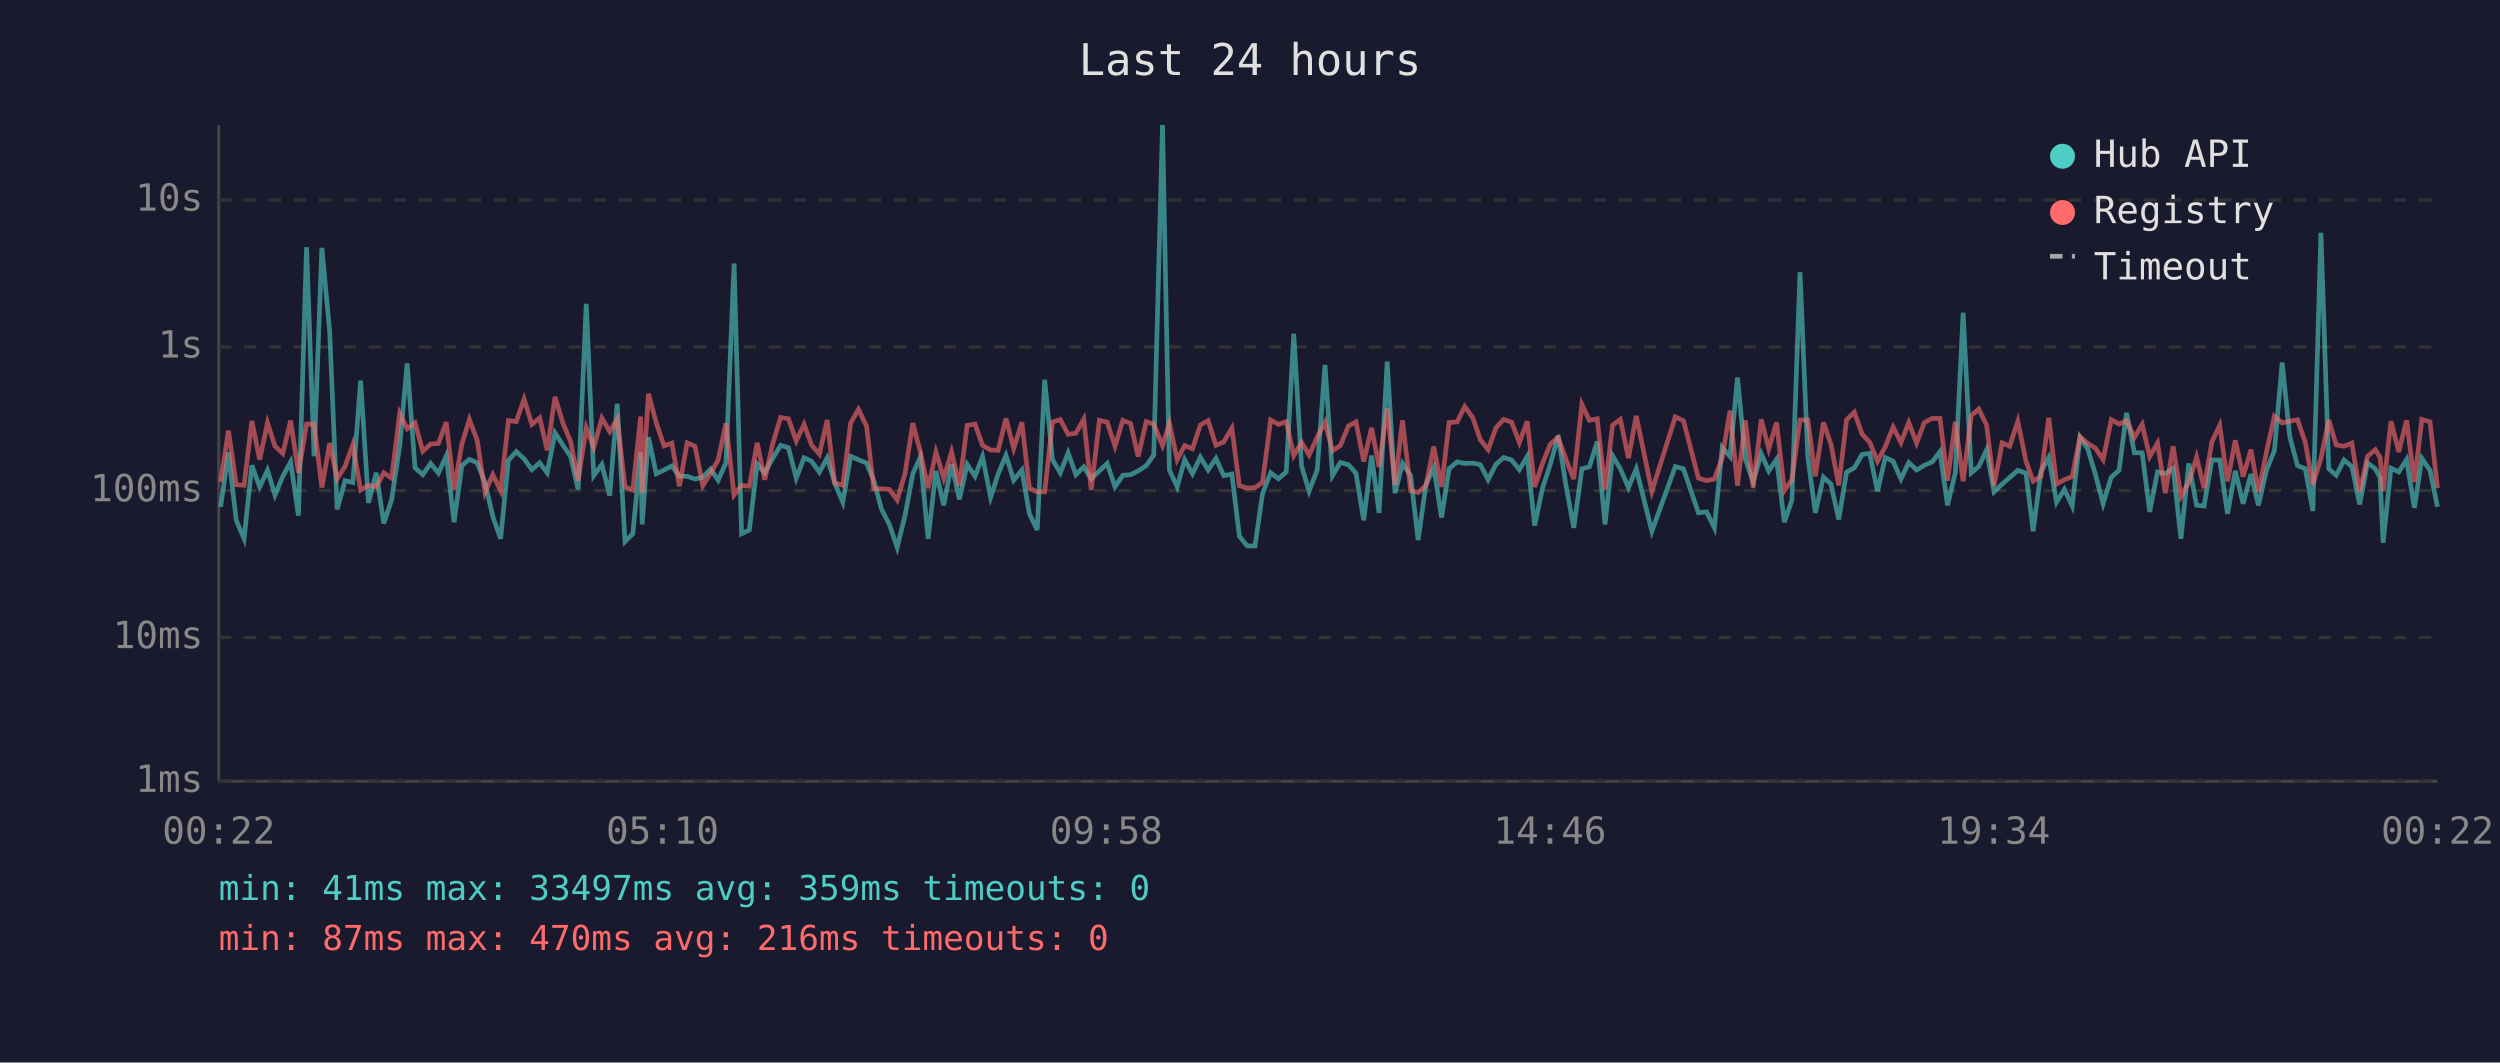
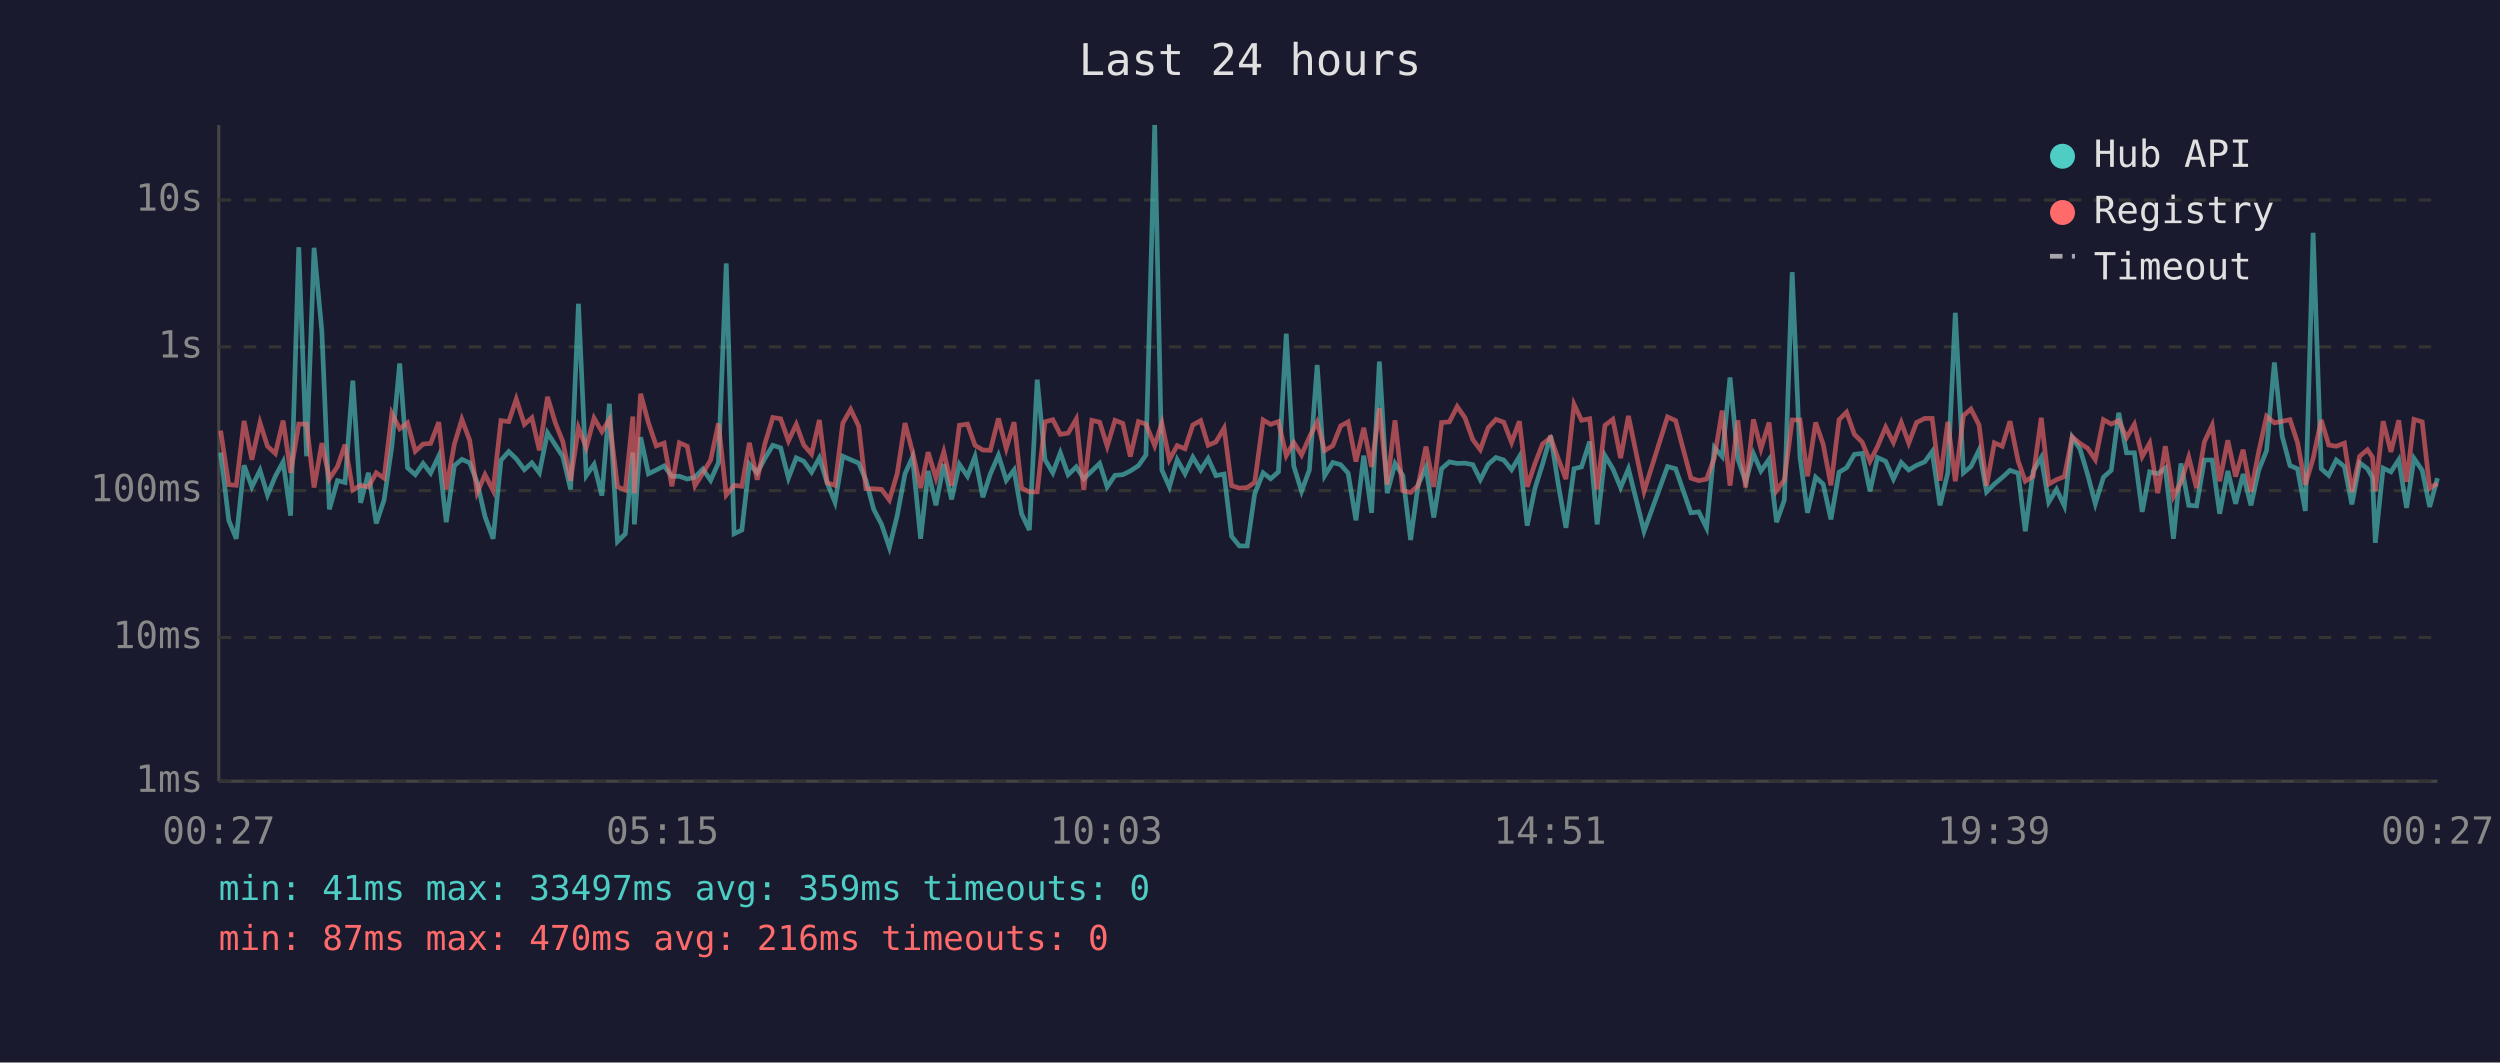
<svg xmlns="http://www.w3.org/2000/svg" viewBox="0 0 800 340" font-family="monospace" font-size="12">
  <rect width="800" height="340" fill="#1a1a2e" />
  <text x="400" y="24" fill="#e0e0e0" font-size="14" text-anchor="middle">Last 24 hours</text>
  <line x1="70" y1="40" x2="70" y2="250" stroke="#444" stroke-width="1" />
  <line x1="70" y1="250" x2="780" y2="250" stroke="#444" stroke-width="1" />
  <line x1="70" y1="250" x2="780" y2="250" stroke="#333" stroke-width="1" stroke-dasharray="4" />
  <text x="65" y="250" fill="#888" text-anchor="end" dominant-baseline="middle">1ms</text>
  <line x1="70" y1="204" x2="780" y2="204" stroke="#333" stroke-width="1" stroke-dasharray="4" />
  <text x="65" y="204" fill="#888" text-anchor="end" dominant-baseline="middle">10ms</text>
  <line x1="70" y1="157" x2="780" y2="157" stroke="#333" stroke-width="1" stroke-dasharray="4" />
  <text x="65" y="157" fill="#888" text-anchor="end" dominant-baseline="middle">100ms</text>
  <line x1="70" y1="111" x2="780" y2="111" stroke="#333" stroke-width="1" stroke-dasharray="4" />
  <text x="65" y="111" fill="#888" text-anchor="end" dominant-baseline="middle">1s</text>
  <line x1="70" y1="64" x2="780" y2="64" stroke="#333" stroke-width="1" stroke-dasharray="4" />
  <text x="65" y="64" fill="#888" text-anchor="end" dominant-baseline="middle">10s</text>
-   <text x="70" y="270" fill="#888" text-anchor="middle">00:22</text>
-   <text x="212" y="270" fill="#888" text-anchor="middle">05:10</text>
-   <text x="354" y="270" fill="#888" text-anchor="middle">09:58</text>
-   <text x="496" y="270" fill="#888" text-anchor="middle">14:46</text>
-   <text x="638" y="270" fill="#888" text-anchor="middle">19:34</text>
-   <text x="780" y="270" fill="#888" text-anchor="middle">00:22</text>
-   <polyline points="70.6,162.2 73.1,144.8 75.6,166.5 78.1,172.4 80.6,148.9 83.1,155.8 85.6,150.5 88.0,158.4 90.5,152.4 93.0,147.8 95.5,165.0 98.1,79.1 100.5,146.0 103.0,79.3 105.5,106.1 107.9,163.0 110.4,153.8 112.9,154.4 115.4,121.8 117.9,160.9 120.4,151.3 122.8,167.5 125.3,160.0 127.9,142.8 130.3,116.3 132.8,149.7 135.3,151.9 137.8,148.3 140.3,151.4 142.8,145.9 145.3,167.1 147.8,149.0 150.2,147.0 152.7,148.1 155.2,154.4 157.7,165.3 160.2,172.4 162.7,147.3 165.2,144.5 167.7,146.8 170.2,150.3 172.7,148.1 175.1,151.3 177.6,138.5 180.1,142.4 182.6,146.1 185.0,156.6 187.6,97.2 190.0,152.2 192.6,148.6 195.1,158.6 197.5,129.2 200.0,173.3 202.5,170.8 205.0,144.8 205.5,167.8 207.5,139.9 210.0,151.6 212.5,150.4 215.0,149.1 217.4,152.4 219.9,152.4 222.4,153.3 224.9,152.7 227.4,150.1 229.8,153.7 232.3,148.1 234.9,84.3 237.3,170.8 239.8,169.6 242.3,148.5 244.7,151.3 247.3,146.6 249.8,142.5 252.3,143.3 254.8,153.0 257.3,146.5 259.7,147.6 262.2,151.1 264.7,146.5 267.1,154.5 269.7,160.7 272.2,146.0 274.7,147.1 277.3,148.2 279.6,153.7 282.1,163.0 284.6,167.8 287.1,175.2 289.6,165.0 292.1,151.6 294.5,146.3 297.0,172.4 299.5,150.7 302.0,161.7 304.5,148.5 307.0,159.8 309.5,148.6 312.0,152.4 314.4,146.1 317.0,159.1 319.4,151.7 321.9,145.7 324.4,153.7 327.0,150.4 329.4,164.4 331.9,169.6 334.3,121.5 336.8,147.1 339.3,151.3 341.8,144.9 344.3,151.9 346.8,149.4 349.2,153.2 351.8,150.7 354.3,148.3 356.8,155.8 359.3,152.1 361.8,151.9 364.2,150.7 366.8,149.0 369.2,145.6 372.0,40.0 374.2,150.4 376.7,155.8 379.1,147.1 381.6,151.6 384.1,146.3 386.6,150.4 389.1,146.7 391.6,152.2 394.2,151.7 396.6,171.6 399.1,174.7 401.6,174.7 404.0,158.0 406.6,151.3 409.1,153.2 411.6,151.0 414.0,106.8 416.5,149.1 418.9,157.2 421.5,150.4 424.0,116.8 426.4,152.2 428.9,148.0 431.5,148.7 433.9,151.4 436.4,166.5 438.9,145.8 441.3,164.1 443.9,115.7 446.4,157.8 448.8,148.3 451.4,152.2 453.8,172.8 456.3,155.1 458.8,149.6 461.3,165.6 463.7,150.0 466.3,147.8 468.7,148.3 471.3,148.2 473.7,148.7 476.2,153.5 478.7,148.6 481.2,146.4 483.7,147.2 486.2,150.3 488.7,146.1 491.1,168.2 493.6,156.2 496.1,148.6 498.6,139.4 501.1,155.3 503.6,168.9 506.2,150.0 508.6,149.4 511.1,141.3 513.6,167.8 516.0,145.8 518.5,150.0 521.1,156.0 523.6,150.0 528.6,170.0 536.1,149.3 538.7,150.0 543.5,164.1 546.1,163.8 548.6,168.9 551.1,143.2 553.6,146.1 556.0,120.8 558.5,146.8 561.0,154.2 563.6,145.2 566.0,150.7 568.5,147.0 571.0,167.1 573.4,160.0 576.0,87.1 578.5,146.3 580.9,164.1 583.5,152.7 585.9,154.9 588.4,166.2 590.9,151.1 593.4,149.7 595.9,145.4 598.3,145.1 600.8,157.2 603.3,146.4 605.8,147.6 608.3,153.3 610.8,148.0 613.3,150.4 615.8,148.9 618.3,147.8 620.8,144.5 623.2,161.7 625.7,151.3 628.2,100.1 630.8,151.3 633.2,149.3 635.7,144.0 638.1,157.4 640.7,154.9 643.1,152.8 645.7,150.5 648.3,151.4 650.6,170.0 653.1,150.8 655.6,146.4 658.1,160.7 660.6,156.6 663.1,161.9 665.6,139.9 668.1,143.7 670.5,151.7 673.0,161.2 675.6,152.7 678.1,150.5 680.5,132.1 683.0,144.9 685.5,144.9 687.9,163.8 690.4,151.0 692.9,151.6 695.4,149.8 697.9,172.4 700.4,148.3 702.9,161.7 705.3,161.9 707.8,147.2 710.3,147.2 712.8,164.4 715.3,150.7 717.8,161.2 720.3,151.7 722.7,161.7 725.3,150.4 727.8,144.2 730.3,116.0 732.7,139.6 735.2,149.0 737.7,150.0 740.1,163.5 742.7,74.5 745.2,150.0 747.6,152.1 750.1,147.2 752.6,149.3 755.1,161.4 757.6,148.1 760.1,150.0 761.6,152.8 762.6,173.7 765.1,149.8 767.6,151.0 770.1,147.1 772.6,162.5 775.0,146.7 777.6,150.5 780.0,162.2" fill="none" stroke="#4ecdc4" stroke-width="1.5" opacity="0.6" />
-   <polyline points="70.6,154.2 73.1,137.8 75.6,155.1 78.1,155.3 80.6,134.7 83.1,147.1 85.6,135.3 88.0,142.8 90.5,145.1 93.0,134.6 95.5,151.3 98.1,135.7 100.5,135.7 103.0,156.0 105.5,141.8 107.9,153.2 110.4,149.3 112.9,142.3 115.4,156.8 117.9,155.3 120.4,155.8 122.8,151.3 125.3,153.0 127.9,132.3 130.3,137.2 132.8,135.3 135.3,144.4 137.8,142.1 140.3,141.9 142.8,135.1 145.3,156.6 147.8,142.1 150.2,134.2 152.7,140.9 155.2,157.6 157.7,151.9 160.2,157.0 162.7,134.6 165.2,134.9 167.7,127.7 170.2,135.8 172.7,133.7 175.1,144.1 177.6,127.0 180.1,135.3 182.6,141.3 185.0,153.8 187.6,136.9 190.0,143.2 192.6,133.8 195.1,138.1 197.5,134.2 200.0,155.8 202.5,156.8 205.0,133.3 205.5,157.8 207.5,126.0 210.0,135.3 212.5,142.7 215.0,141.8 217.4,155.6 219.9,141.7 222.4,142.8 224.9,155.4 227.4,151.4 229.8,147.2 232.3,135.5 234.9,158.4 237.3,155.3 239.8,155.6 242.3,141.7 244.7,153.5 247.3,141.9 249.8,133.6 252.3,134.0 254.8,141.1 257.3,135.8 259.7,142.4 262.2,145.3 264.7,134.4 267.1,154.5 269.7,155.3 272.2,135.4 274.7,131.0 277.3,136.4 279.6,156.4 282.1,156.4 284.6,156.6 287.1,160.0 289.6,151.6 292.1,135.4 294.5,144.6 297.0,156.2 299.5,144.7 302.0,153.0 304.5,144.6 307.0,155.4 309.5,136.1 312.0,135.7 314.4,142.5 317.0,144.0 319.4,144.1 321.9,133.9 324.4,143.5 327.0,135.1 329.4,156.2 331.9,157.4 334.3,157.4 336.8,135.0 339.3,134.3 341.8,139.0 344.3,138.6 346.8,134.1 349.2,156.8 351.8,134.5 354.3,135.1 356.8,142.8 359.3,134.5 361.8,135.5 364.2,146.1 366.8,134.9 369.2,135.7 372.0,142.6 374.2,135.4 376.7,147.1 379.1,142.6 381.6,143.6 384.1,136.0 386.6,134.6 389.1,142.5 391.6,141.4 394.2,137.0 396.6,155.4 399.1,156.2 401.6,156.0 404.0,154.4 406.6,134.4 409.1,135.8 411.6,134.9 414.0,145.8 416.5,141.6 418.9,145.6 421.5,139.9 424.0,135.1 426.4,144.2 428.9,142.6 431.5,136.3 433.9,135.0 436.4,147.7 438.9,136.9 441.3,149.4 443.9,130.6 446.4,155.1 448.8,134.5 451.4,157.0 453.8,157.6 456.3,155.4 458.8,142.9 461.3,155.8 463.7,135.2 466.3,135.0 468.7,130.1 471.3,133.7 473.7,140.7 476.2,143.9 478.7,136.9 481.2,134.2 483.7,135.1 486.2,141.6 488.7,134.8 491.1,155.8 493.6,148.3 496.1,142.1 498.6,140.0 501.1,147.0 503.6,153.3 506.2,129.4 508.6,134.5 511.1,134.0 513.6,156.6 516.0,136.1 518.5,134.2 521.1,146.6 523.6,133.1 528.6,157.2 536.1,133.4 538.7,134.6 543.5,153.0 546.1,153.8 548.6,153.3 551.1,146.5 553.6,131.4 556.0,155.4 558.5,134.5 561.0,156.0 563.6,134.2 566.0,143.6 568.5,135.2 571.0,157.0 573.4,153.5 576.0,134.4 578.5,134.4 580.9,152.4 583.5,135.2 585.9,142.1 588.4,155.3 590.9,134.3 593.4,131.9 595.9,139.0 598.3,141.5 600.8,147.6 603.3,142.9 605.8,136.7 608.3,141.6 610.8,135.2 613.3,141.8 615.8,135.2 618.3,133.9 620.8,133.9 623.2,153.8 625.7,135.0 628.2,154.0 630.8,133.0 633.2,130.9 635.7,136.0 638.1,155.4 640.7,141.7 643.1,142.8 645.7,134.8 648.3,147.5 650.6,154.0 653.1,152.4 655.6,133.7 658.1,154.9 660.6,153.5 663.1,152.5 665.6,139.8 668.1,141.9 670.5,143.4 673.0,147.1 675.6,134.3 678.1,135.7 680.5,134.6 683.0,140.0 685.5,135.8 687.9,146.1 690.4,141.8 692.9,157.8 695.4,142.8 697.9,158.9 700.4,154.4 702.9,146.3 705.3,156.2 707.8,141.4 710.3,136.1 712.8,154.0 715.3,140.9 717.8,152.5 720.3,143.9 722.7,157.4 725.3,144.5 727.8,133.2 730.3,135.3 732.7,134.8 735.2,134.3 737.7,141.6 740.1,155.1 742.7,146.7 745.2,134.4 747.6,142.4 750.1,142.8 752.6,141.8 755.1,157.4 757.6,146.0 760.1,143.9 761.6,146.3 762.6,157.2 765.1,134.8 767.6,144.6 770.1,134.5 772.6,154.2 775.0,134.2 777.6,135.0 780.0,156.2" fill="none" stroke="#ff6b6b" stroke-width="1.5" opacity="0.6" />
+   <text x="70" y="270" fill="#888" text-anchor="middle">00:27</text>
+   <text x="212" y="270" fill="#888" text-anchor="middle">05:15</text>
+   <text x="354" y="270" fill="#888" text-anchor="middle">10:03</text>
+   <text x="496" y="270" fill="#888" text-anchor="middle">14:51</text>
+   <text x="638" y="270" fill="#888" text-anchor="middle">19:39</text>
+   <text x="780" y="270" fill="#888" text-anchor="middle">00:27</text>
+   <polyline points="70.6,144.8 73.2,166.5 75.6,172.4 78.1,148.9 80.6,155.8 83.2,150.5 85.6,158.4 88.1,152.4 90.6,147.8 93.0,165.0 95.6,79.1 98.1,146.0 100.5,79.3 103.0,106.1 105.4,163.0 108.0,153.8 110.4,154.4 112.9,121.8 115.4,160.9 117.9,151.3 120.4,167.5 122.9,160.0 125.4,142.8 127.9,116.3 130.4,149.7 132.9,151.9 135.4,148.3 137.8,151.4 140.4,145.9 142.8,167.1 145.4,149.0 147.8,147.0 150.3,148.1 152.7,154.4 155.2,165.3 157.8,172.4 160.3,147.3 162.8,144.5 165.2,146.8 167.8,150.3 170.2,148.1 172.6,151.3 175.2,138.5 177.7,142.4 180.1,146.1 182.6,156.6 185.1,97.2 187.6,152.2 190.1,148.6 192.6,158.6 195.0,129.2 197.6,173.3 200.1,170.8 202.5,144.8 203.0,167.8 205.0,139.9 207.5,151.6 210.0,150.4 212.5,149.1 215.0,152.4 217.4,152.4 219.9,153.3 222.4,152.7 224.9,150.1 227.4,153.7 229.9,148.1 232.4,84.3 234.9,170.8 237.4,169.6 239.8,148.5 242.3,151.3 244.8,146.6 247.3,142.5 249.8,143.3 252.3,153.0 254.8,146.5 257.2,147.6 259.7,151.1 262.2,146.5 264.7,154.5 267.2,160.7 269.7,146.0 272.2,147.1 274.8,148.2 277.1,153.7 279.6,163.0 282.1,167.8 284.6,175.2 287.1,165.0 289.6,151.6 292.0,146.3 294.6,172.4 297.0,150.7 299.5,161.7 302.0,148.5 304.5,159.8 307.0,148.6 309.6,152.4 312.0,146.1 314.5,159.1 316.9,151.7 319.5,145.7 322.0,153.7 324.5,150.4 326.9,164.4 329.4,169.6 331.9,121.5 334.4,147.1 336.9,151.3 339.3,144.9 341.8,151.9 344.4,149.4 346.8,153.2 349.4,150.7 351.9,148.3 354.3,155.8 356.8,152.1 359.3,151.9 361.7,150.7 364.3,149.0 366.7,145.6 369.5,40.0 371.8,150.4 374.2,155.8 376.7,147.1 379.2,151.6 381.7,146.3 384.2,150.4 386.6,146.7 389.1,152.2 391.7,151.7 394.1,171.6 396.6,174.7 399.1,174.7 401.5,158.0 404.2,151.3 406.6,153.2 409.1,151.0 411.6,106.8 414.0,149.1 416.5,157.2 419.0,150.4 421.5,116.8 423.9,152.2 426.5,148.0 429.0,148.7 431.4,151.4 433.9,166.5 436.4,145.8 438.9,164.1 441.4,115.7 443.9,157.8 446.4,148.3 448.9,152.2 451.4,172.8 453.8,155.1 456.3,149.6 458.8,165.6 461.3,150.0 463.8,147.8 466.3,148.3 468.8,148.2 471.3,148.7 473.7,153.5 476.2,148.6 478.7,146.4 481.2,147.2 483.7,150.3 486.2,146.1 488.7,168.2 491.2,156.2 493.6,148.6 496.2,139.4 498.7,155.3 501.1,168.9 503.7,150.0 506.1,149.4 508.7,141.3 511.1,167.8 513.6,145.8 516.1,150.0 518.6,156.0 521.1,150.0 526.1,170.0 533.6,149.3 536.2,150.0 541.1,164.1 543.6,163.8 546.1,168.9 548.6,143.2 551.1,146.1 553.6,120.8 556.1,146.8 558.6,154.2 561.1,145.2 563.5,150.7 566.1,147.0 568.5,167.1 571.0,160.0 573.5,87.1 576.0,146.3 578.4,164.1 581.0,152.7 583.4,154.9 585.9,166.2 588.5,151.1 590.9,149.7 593.4,145.4 595.9,145.1 598.4,157.2 600.8,146.4 603.4,147.6 605.9,153.3 608.4,148.0 610.8,150.4 613.3,148.9 615.9,147.8 618.3,144.5 620.8,161.7 623.3,151.3 625.7,100.1 628.3,151.3 630.7,149.3 633.3,144.0 635.7,157.4 638.2,154.9 640.7,152.8 643.2,150.5 645.8,151.4 648.1,170.0 650.6,150.8 653.2,146.4 655.6,160.7 658.1,156.6 660.6,161.9 663.1,139.9 665.6,143.7 668.0,151.7 670.5,161.2 673.1,152.7 675.6,150.5 678.0,132.1 680.5,144.9 683.0,144.9 685.5,163.8 687.9,151.0 690.5,151.6 692.9,149.8 695.5,172.4 697.9,148.3 700.4,161.7 702.9,161.9 705.4,147.2 707.9,147.2 710.3,164.4 712.9,150.7 715.4,161.2 717.8,151.7 720.3,161.7 722.8,150.4 725.3,144.2 727.8,116.0 730.3,139.6 732.8,149.0 735.2,150.0 737.7,163.5 740.2,74.5 742.8,150.0 745.2,152.1 747.6,147.2 750.2,149.3 752.6,161.4 755.1,148.1 757.6,150.0 759.2,152.8 760.1,173.7 762.6,149.8 765.1,151.0 767.6,147.1 770.1,162.5 772.5,146.7 775.1,150.5 777.5,162.2 780.0,153.0" fill="none" stroke="#4ecdc4" stroke-width="1.5" opacity="0.6" />
+   <polyline points="70.6,137.8 73.2,155.1 75.6,155.3 78.1,134.7 80.6,147.1 83.2,135.3 85.6,142.8 88.1,145.1 90.6,134.6 93.0,151.3 95.6,135.7 98.1,135.7 100.5,156.0 103.0,141.8 105.4,153.2 108.0,149.3 110.4,142.3 112.9,156.8 115.4,155.3 117.9,155.8 120.4,151.3 122.9,153.0 125.4,132.3 127.9,137.2 130.4,135.3 132.9,144.4 135.4,142.1 137.8,141.9 140.4,135.1 142.8,156.6 145.4,142.1 147.8,134.2 150.3,140.9 152.7,157.6 155.2,151.9 157.8,157.0 160.3,134.6 162.8,134.9 165.2,127.7 167.8,135.8 170.2,133.7 172.6,144.1 175.2,127.0 177.7,135.3 180.1,141.3 182.6,153.8 185.1,136.9 187.6,143.2 190.1,133.8 192.6,138.1 195.0,134.2 197.6,155.8 200.1,156.8 202.5,133.3 203.0,157.8 205.0,126.0 207.5,135.3 210.0,142.7 212.5,141.8 215.0,155.6 217.4,141.7 219.9,142.8 222.4,155.4 224.9,151.4 227.4,147.2 229.9,135.5 232.4,158.4 234.9,155.3 237.4,155.6 239.8,141.7 242.3,153.5 244.8,141.9 247.3,133.6 249.8,134.0 252.3,141.1 254.8,135.8 257.2,142.4 259.7,145.3 262.2,134.4 264.7,154.5 267.2,155.3 269.7,135.4 272.2,131.0 274.8,136.4 277.1,156.4 279.6,156.4 282.1,156.6 284.6,160.0 287.1,151.6 289.6,135.4 292.0,144.6 294.6,156.2 297.0,144.7 299.5,153.0 302.0,144.6 304.5,155.4 307.0,136.1 309.6,135.7 312.0,142.5 314.5,144.0 316.9,144.1 319.5,133.9 322.0,143.5 324.5,135.1 326.9,156.2 329.4,157.4 331.9,157.4 334.4,135.0 336.9,134.3 339.3,139.0 341.8,138.6 344.4,134.1 346.8,156.8 349.4,134.5 351.9,135.1 354.3,142.8 356.8,134.5 359.3,135.5 361.7,146.1 364.3,134.9 366.7,135.7 369.5,142.6 371.8,135.4 374.2,147.1 376.7,142.6 379.2,143.6 381.7,136.0 384.2,134.6 386.6,142.5 389.1,141.4 391.7,137.0 394.1,155.4 396.6,156.2 399.1,156.0 401.5,154.4 404.2,134.4 406.6,135.8 409.1,134.9 411.6,145.8 414.0,141.6 416.5,145.6 419.0,139.9 421.5,135.1 423.9,144.2 426.5,142.6 429.0,136.3 431.4,135.0 433.9,147.7 436.4,136.9 438.9,149.4 441.4,130.6 443.9,155.1 446.4,134.5 448.9,157.0 451.4,157.6 453.8,155.4 456.3,142.9 458.8,155.8 461.3,135.2 463.8,135.0 466.3,130.1 468.8,133.7 471.3,140.7 473.7,143.9 476.2,136.9 478.7,134.2 481.2,135.1 483.7,141.6 486.2,134.8 488.7,155.8 491.2,148.3 493.6,142.1 496.2,140.0 498.7,147.0 501.1,153.3 503.7,129.4 506.1,134.5 508.7,134.0 511.1,156.6 513.6,136.1 516.1,134.2 518.6,146.6 521.1,133.1 526.1,157.2 533.6,133.4 536.2,134.6 541.1,153.0 543.6,153.8 546.1,153.3 548.6,146.5 551.1,131.4 553.6,155.4 556.1,134.5 558.6,156.0 561.1,134.2 563.5,143.6 566.1,135.2 568.5,157.0 571.0,153.5 573.5,134.4 576.0,134.4 578.4,152.4 581.0,135.2 583.4,142.1 585.9,155.3 588.5,134.3 590.9,131.9 593.4,139.0 595.9,141.5 598.4,147.6 600.8,142.9 603.4,136.7 605.9,141.6 608.4,135.2 610.8,141.8 613.3,135.2 615.9,133.9 618.3,133.9 620.8,153.8 623.3,135.0 625.7,154.0 628.3,133.0 630.7,130.9 633.3,136.0 635.7,155.4 638.2,141.7 640.7,142.8 643.2,134.8 645.8,147.5 648.1,154.0 650.6,152.4 653.2,133.7 655.6,154.9 658.1,153.5 660.6,152.5 663.1,139.8 665.6,141.9 668.0,143.4 670.5,147.1 673.1,134.3 675.6,135.7 678.0,134.6 680.5,140.0 683.0,135.8 685.5,146.1 687.9,141.8 690.5,157.8 692.9,142.8 695.5,158.9 697.9,154.4 700.4,146.3 702.9,156.2 705.4,141.4 707.9,136.1 710.3,154.0 712.9,140.9 715.4,152.5 717.8,143.9 720.3,157.4 722.8,144.5 725.3,133.2 727.8,135.3 730.3,134.8 732.8,134.3 735.2,141.6 737.7,155.1 740.2,146.7 742.8,134.4 745.2,142.4 747.6,142.8 750.2,141.8 752.6,157.4 755.1,146.0 757.6,143.9 759.2,146.3 760.1,157.2 762.6,134.8 765.1,144.6 767.6,134.5 770.1,154.2 772.5,134.2 775.1,135.0 777.5,156.2 780.0,154.7" fill="none" stroke="#ff6b6b" stroke-width="1.5" opacity="0.6" />
  <circle cx="660" cy="50" r="4" fill="#4ecdc4" />
  <text x="670" y="50" fill="#e0e0e0" dominant-baseline="middle">Hub API</text>
  <circle cx="660" cy="68" r="4" fill="#ff6b6b" />
  <text x="670" y="68" fill="#e0e0e0" dominant-baseline="middle">Registry</text>
  <line x1="656" y1="82" x2="664" y2="82" stroke="#e0e0e0" stroke-width="1.5" stroke-dasharray="4,3" opacity="0.7" />
  <text x="670" y="86" fill="#e0e0e0" dominant-baseline="middle">Timeout</text>
  <text x="70" y="288" fill="#4ecdc4" font-size="11">min: 41ms  max: 33497ms  avg: 359ms  timeouts: 0</text>
  <text x="70" y="304" fill="#ff6b6b" font-size="11">min: 87ms  max: 470ms  avg: 216ms  timeouts: 0</text>
</svg>
